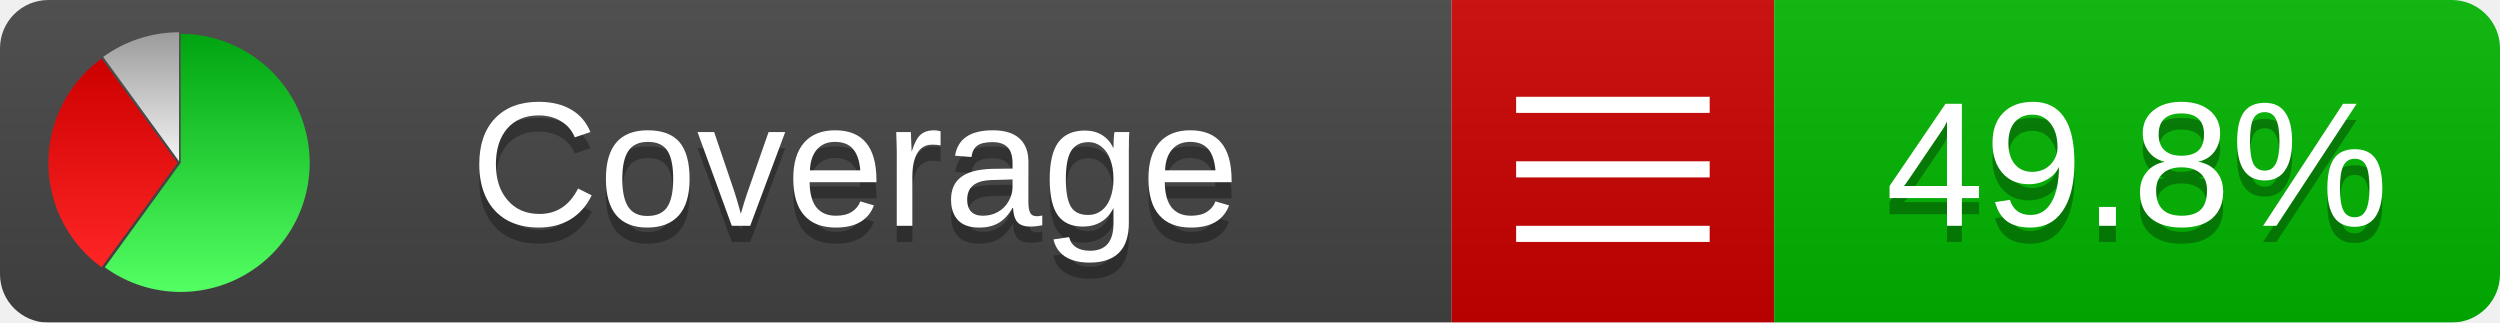
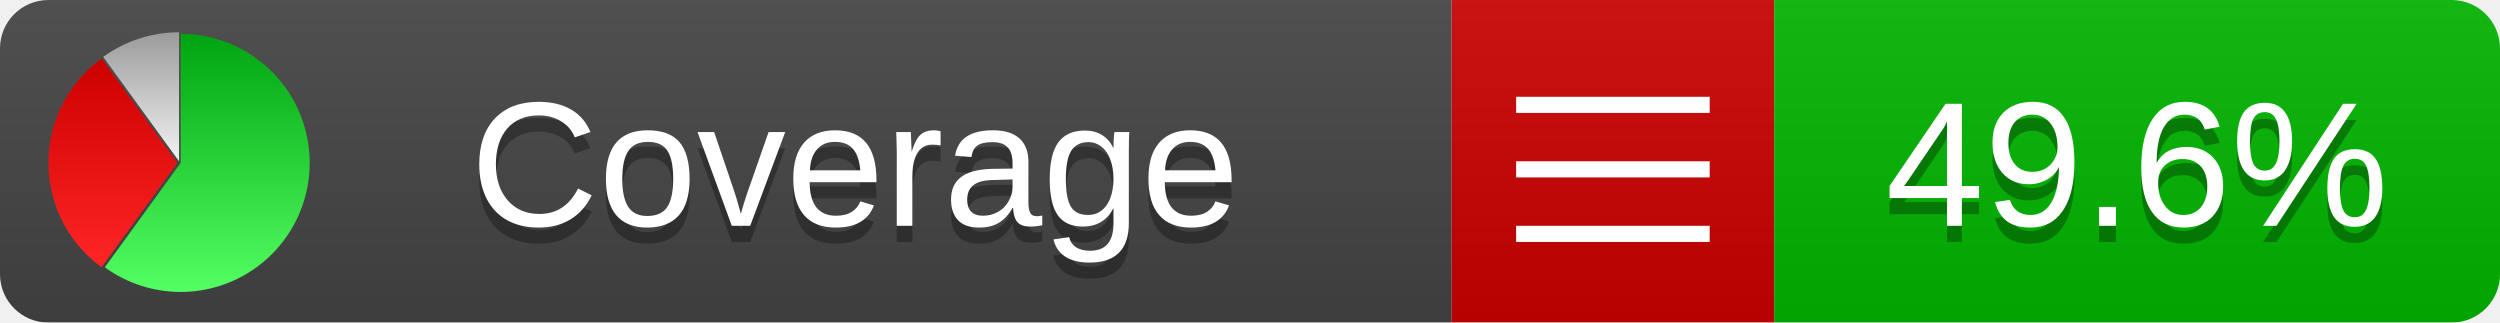
<svg xmlns="http://www.w3.org/2000/svg" xmlns:xlink="http://www.w3.org/1999/xlink" width="155" height="20">
  <style type="text/css">
          
            @keyframes fadeout {
              0 % { visibility: visible; opacity: 1; }
              40% { visibility: visible; opacity: 1; }
              50% { visibility: hidden; opacity: 0; }
              90% { visibility: hidden; opacity: 0; }
              100% { visibility: visible; opacity: 1; }
            }
            @keyframes fadein {
              0% { visibility: hidden; opacity: 0; }
              40% { visibility: hidden; opacity: 0; }
              50% { visibility: visible; opacity: 1; }
              90% { visibility: visible; opacity: 1; }
              100% { visibility: hidden; opacity: 0; }
            }
            .linecoverage {
                animation-duration: 10s;
                animation-name: fadeout;
                animation-iteration-count: infinite;
            }
            .branchcoverage {
                animation-duration: 10s;
                animation-name: fadein;
                animation-iteration-count: infinite;
            }
          
    </style>
  <defs>
    <linearGradient id="gradient" x2="0" y2="100%">
      <stop offset="0" stop-color="#bbb" stop-opacity=".1" />
      <stop offset="1" stop-opacity=".1" />
    </linearGradient>
    <linearGradient id="green" x2="0" y2="100%">
      <stop offset="0" stop-color="#00A410" />
      <stop offset="1" stop-color="#53FF63" />
    </linearGradient>
    <linearGradient id="red" x2="0" y2="100%">
      <stop offset="0" stop-color="#C00" />
      <stop offset="1" stop-color="#FF2525" />
    </linearGradient>
    <linearGradient id="gray" x2="0" y2="100%">
      <stop offset="0" stop-color="#9B9B9B" />
      <stop offset="1" stop-color="#F3F3F3" />
    </linearGradient>
    <mask id="mask">
      <rect width="155" height="20" rx="3" fill="#fff" />
    </mask>
    <g id="icon">
      <path style="fill:url(#green);" d="M205,202.5 l0,-200 a200,200 0 1,1 -117.558,361.803 z" />
      <path style="fill:url(#red);" d="M200,202.5 l-117.558,161.803 a200,200 0 0,1 0,-323.607 z" />
      <path style="fill:url(#gray);" d="M202.5,200 l-117.558,-161.803 a200,200 0 0,1 117.558,-38.196 z" />
    </g>
  </defs>
  <g mask="url(#mask)">
    <rect x="0" y="0" width="90" height="20" fill="#444" />
    <rect x="90" y="0" width="20" height="20" fill="#c00" />
    <rect x="110" y="0" width="45" height="20" fill="#00B600" />
    <rect x="0" y="0" width="155" height="20" fill="url(#gradient)" />
  </g>
  <g>
    <path class="" stroke="#fff" d="M94 6.5 h12 M94 10.5 h12 M94 14.5 h12" />
  </g>
  <g fill="#fff" text-anchor="middle" font-family="Verdana,Arial,Geneva,sans-serif" font-size="11">
    <a xlink:href="https://github.com/danielpalme/ReportGenerator" target="_top">
      <use xlink:href="#icon" transform="translate(3,2) scale(.04)" />
    </a>
    <text x="53" y="15" fill="#010101" fill-opacity=".3">Coverage</text>
    <text x="53" y="14" fill="#fff">Coverage</text>
-     <text class="" x="132.5" y="15" fill="#010101" fill-opacity=".3">49.8%</text>
-     <text class="" x="132.5" y="14">49.8%</text>
+     <text class="" x="132.5" y="15" fill="#010101" fill-opacity=".3">49.6%</text>
+     <text class="" x="132.5" y="14">49.6%</text>
  </g>
  <g>
    <rect class="" x="90" y="0" width="65" height="20" fill-opacity="0" />
  </g>
</svg>
